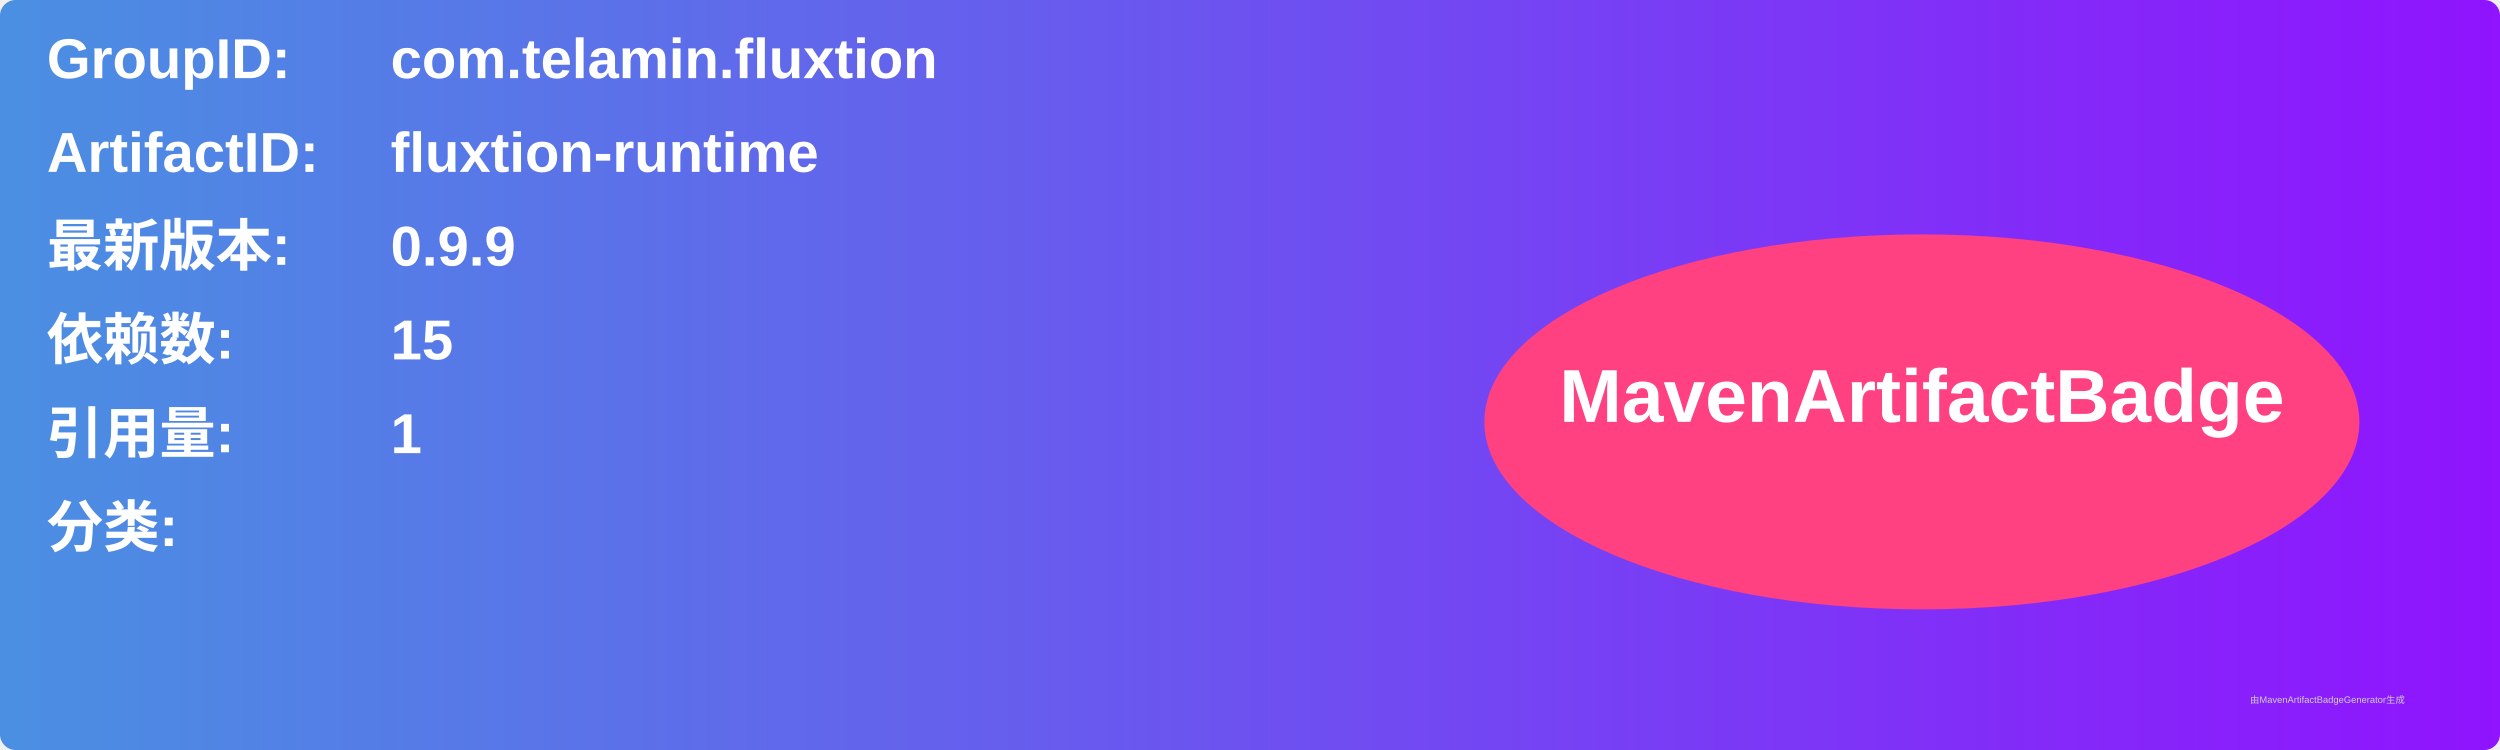
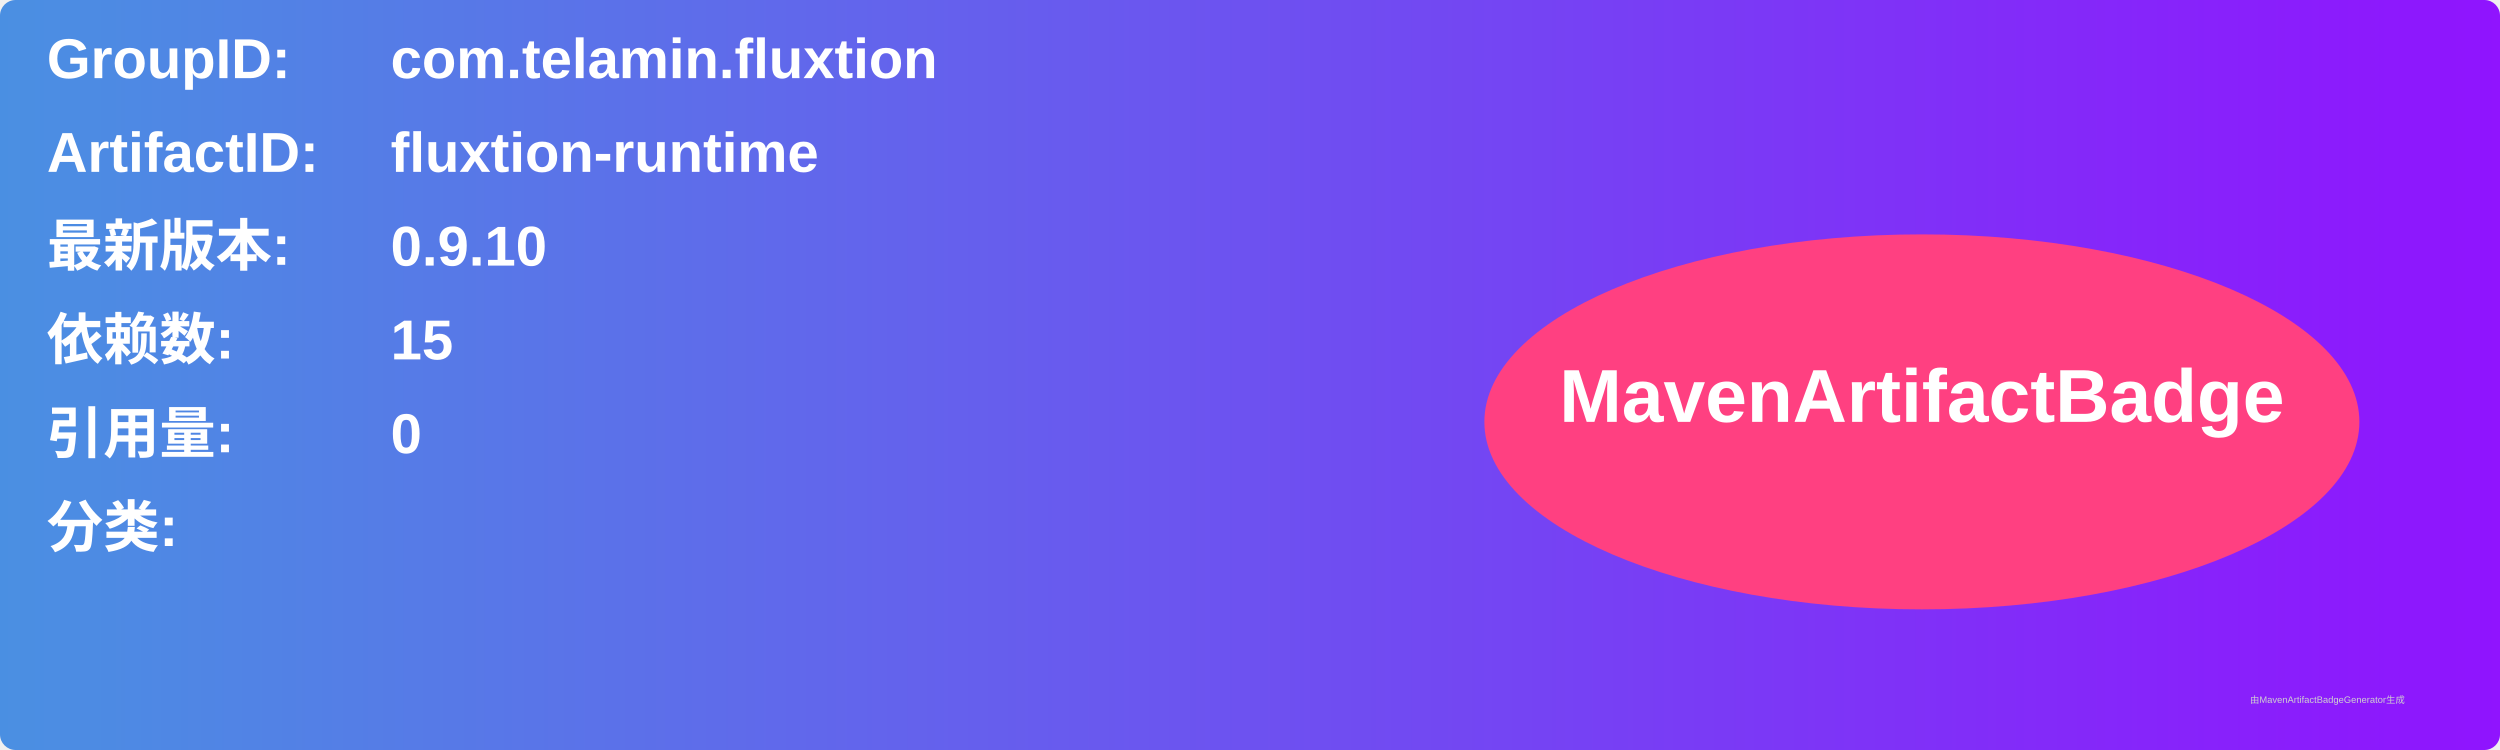
<svg xmlns="http://www.w3.org/2000/svg" width="800" height="240" viewBox="0 0 800 240">
  <linearGradient id="grad" x1="0%" y1="0%" x2="100%" y2="0%">
    <stop offset="0%" stop-color="#4a90e2" />
    <stop offset="100%" stop-color="#9013fe" />
  </linearGradient>
  <rect width="100%" height="100%" rx="5" ry="5" fill="url(#grad)" />
  <g transform="translate(15, 15)">
    <text x="0" y="10" font-family="Arial" font-size="18" fill="white" font-weight="bold" width="260">GroupID:</text>
    <text x="110" y="10" font-family="Arial" font-size="18" fill="white" font-weight="bold" width="460">com.telamin.fluxtion</text>
    <text x="0" y="40" font-family="Arial" font-size="18" fill="white" font-weight="bold" width="260">ArtifactID:</text>
    <text x="110" y="40" font-family="Arial" font-size="18" fill="white" font-weight="bold" width="460">fluxtion-runtime</text>
    <text x="0" y="70" font-family="Arial" font-size="18" fill="white" font-weight="bold">最新版本:</text>
    <text x="110" y="70" font-family="Arial" font-size="18" fill="white" font-weight="bold">
-       <tspan font-weight="bold">0.9.9</tspan>
+       <tspan font-weight="bold">0.9.10</tspan>
    </text>
    <text x="0" y="100" font-family="Arial" font-size="18" fill="white" font-weight="bold">依赖数: </text>
    <text x="110" y="100" font-family="Arial" font-size="18" fill="white">
      <tspan font-weight="bold">15</tspan>
    </text>
    <text x="0" y="130" font-family="Arial" font-size="18" fill="white" font-weight="bold">引用量: </text>
    <text x="110" y="130" font-family="Arial" font-size="18" fill="white">
-       <tspan font-weight="bold">1</tspan>
+       <tspan font-weight="bold">0</tspan>
    </text>
    <text x="0" y="160" font-family="Arial" font-size="18" fill="white" font-weight="bold">分类:</text>
    <text x="10" y="190" font-family="Arial" font-size="10" fill="white">
      <tspan font-weight="bold" />
    </text>
    <ellipse cx="600" cy="120" rx="140" ry="60" fill="#ff4081" />
    <text x="600" y="120" text-anchor="middle" font-family="Arial" font-size="24" fill="white" font-weight="bold">MavenArtifactBadge</text>
  </g>
  <text x="720" y="225" font-family="Arial" font-size="3" fill="#d0d0d0">由MavenArtifactBadgeGenerator生成</text>
</svg>
